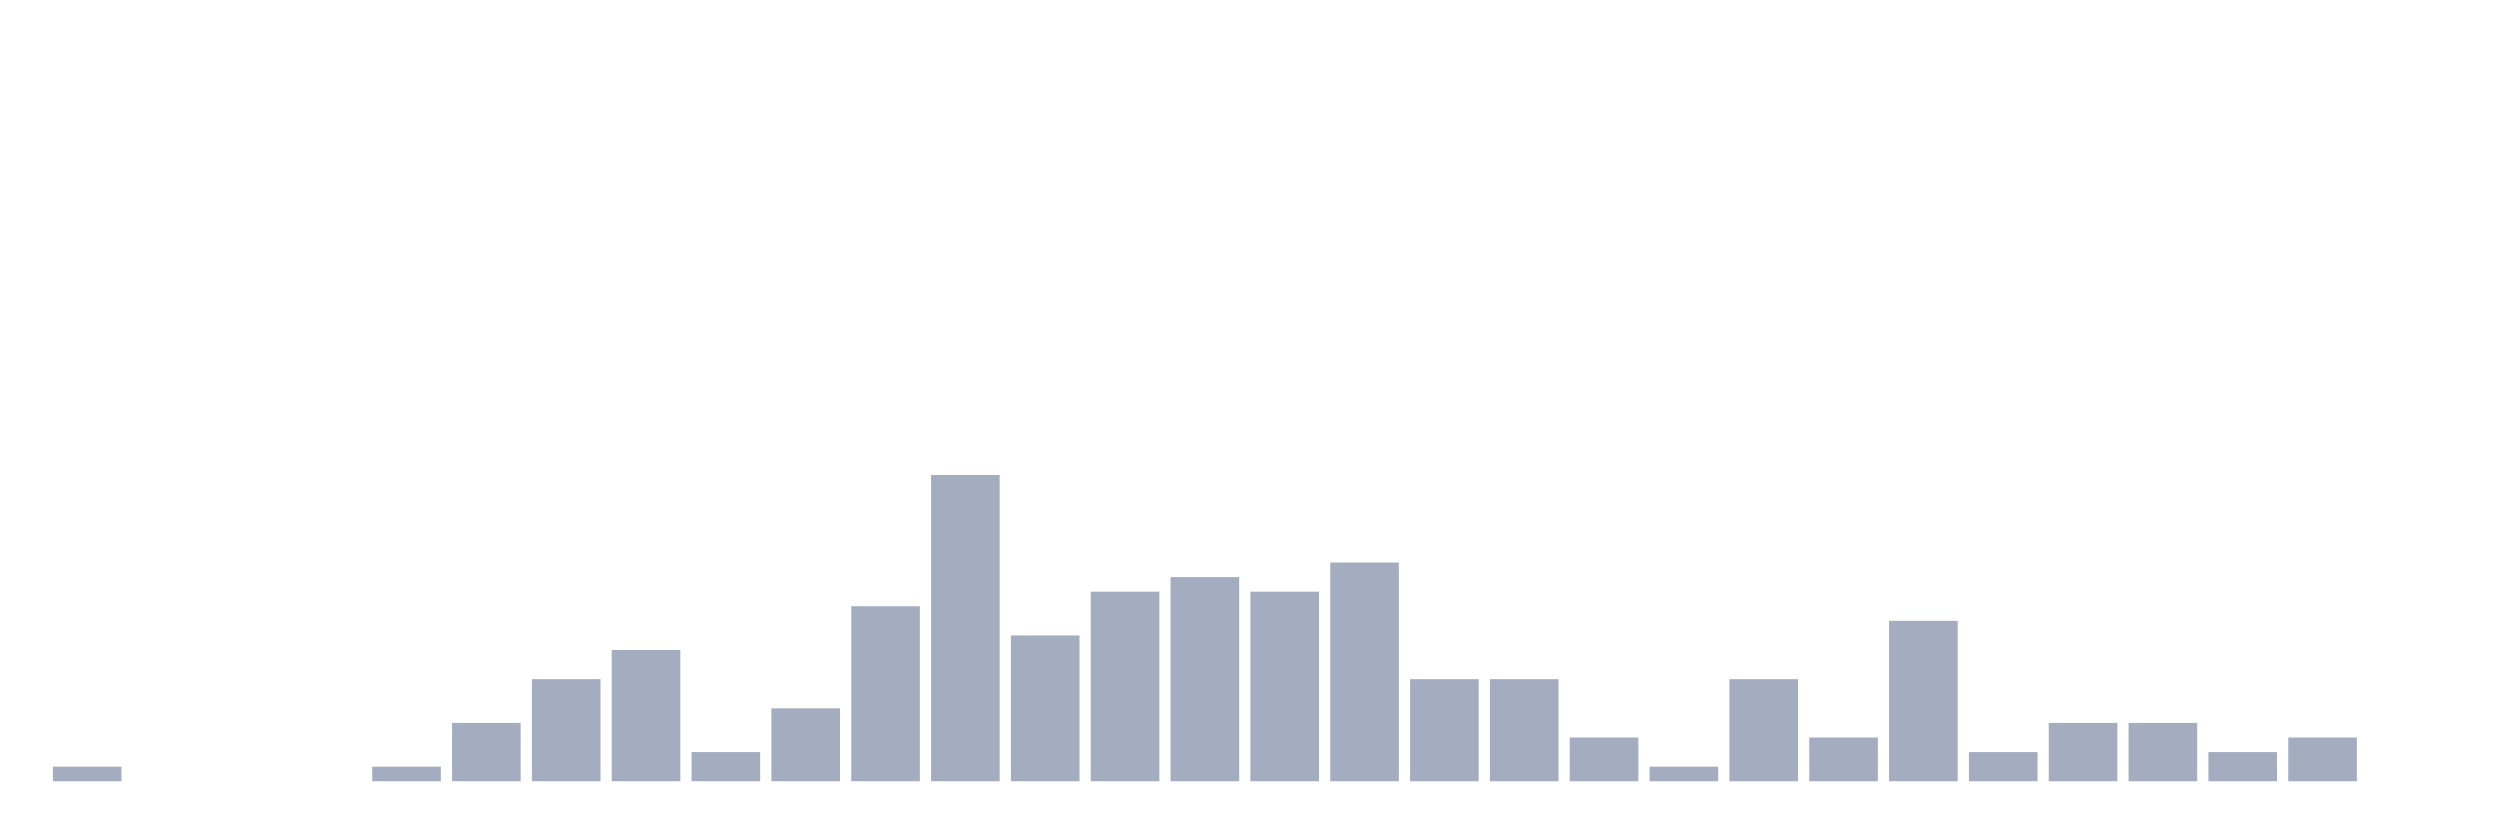
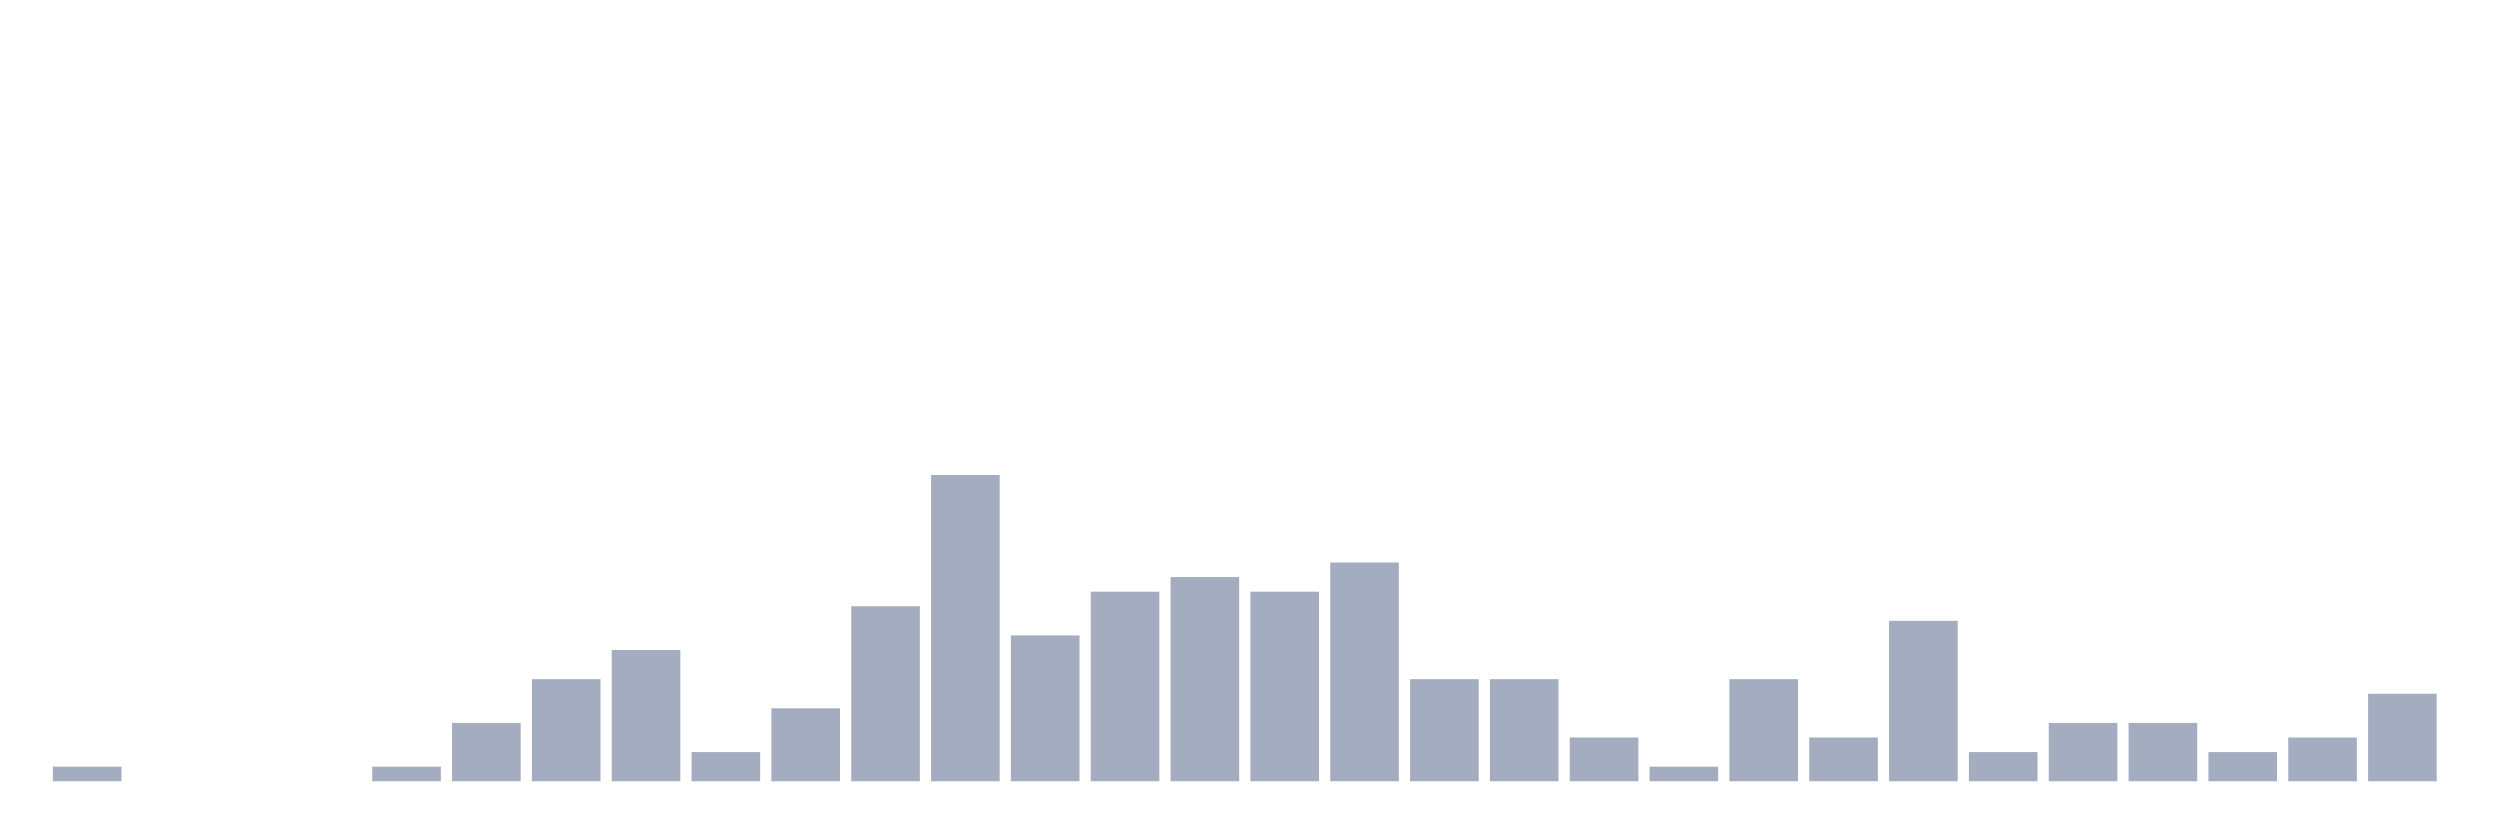
<svg xmlns="http://www.w3.org/2000/svg" viewBox="0 0 480 160">
  <g transform="translate(10,10)">
    <rect class="bar" x="0.153" width="13.175" y="137.2" height="2.8" fill="rgb(164,173,192)" />
    <rect class="bar" x="15.482" width="13.175" y="140" height="0" fill="rgb(164,173,192)" />
    <rect class="bar" x="30.81" width="13.175" y="140" height="0" fill="rgb(164,173,192)" />
    <rect class="bar" x="46.138" width="13.175" y="140" height="0" fill="rgb(164,173,192)" />
    <rect class="bar" x="61.466" width="13.175" y="137.2" height="2.8" fill="rgb(164,173,192)" />
    <rect class="bar" x="76.794" width="13.175" y="128.8" height="11.2" fill="rgb(164,173,192)" />
    <rect class="bar" x="92.123" width="13.175" y="120.4" height="19.6" fill="rgb(164,173,192)" />
    <rect class="bar" x="107.451" width="13.175" y="114.8" height="25.2" fill="rgb(164,173,192)" />
    <rect class="bar" x="122.779" width="13.175" y="134.4" height="5.6" fill="rgb(164,173,192)" />
    <rect class="bar" x="138.107" width="13.175" y="126" height="14" fill="rgb(164,173,192)" />
    <rect class="bar" x="153.436" width="13.175" y="106.4" height="33.6" fill="rgb(164,173,192)" />
    <rect class="bar" x="168.764" width="13.175" y="81.2" height="58.8" fill="rgb(164,173,192)" />
    <rect class="bar" x="184.092" width="13.175" y="112" height="28" fill="rgb(164,173,192)" />
    <rect class="bar" x="199.42" width="13.175" y="103.6" height="36.4" fill="rgb(164,173,192)" />
    <rect class="bar" x="214.748" width="13.175" y="100.8" height="39.2" fill="rgb(164,173,192)" />
    <rect class="bar" x="230.077" width="13.175" y="103.6" height="36.4" fill="rgb(164,173,192)" />
    <rect class="bar" x="245.405" width="13.175" y="98" height="42" fill="rgb(164,173,192)" />
    <rect class="bar" x="260.733" width="13.175" y="120.4" height="19.6" fill="rgb(164,173,192)" />
    <rect class="bar" x="276.061" width="13.175" y="120.4" height="19.6" fill="rgb(164,173,192)" />
    <rect class="bar" x="291.39" width="13.175" y="131.6" height="8.4" fill="rgb(164,173,192)" />
    <rect class="bar" x="306.718" width="13.175" y="137.2" height="2.8" fill="rgb(164,173,192)" />
    <rect class="bar" x="322.046" width="13.175" y="120.4" height="19.6" fill="rgb(164,173,192)" />
    <rect class="bar" x="337.374" width="13.175" y="131.6" height="8.4" fill="rgb(164,173,192)" />
    <rect class="bar" x="352.702" width="13.175" y="109.2" height="30.8" fill="rgb(164,173,192)" />
    <rect class="bar" x="368.031" width="13.175" y="134.4" height="5.6" fill="rgb(164,173,192)" />
    <rect class="bar" x="383.359" width="13.175" y="128.8" height="11.2" fill="rgb(164,173,192)" />
    <rect class="bar" x="398.687" width="13.175" y="128.8" height="11.2" fill="rgb(164,173,192)" />
    <rect class="bar" x="414.015" width="13.175" y="134.4" height="5.6" fill="rgb(164,173,192)" />
    <rect class="bar" x="429.344" width="13.175" y="131.6" height="8.4" fill="rgb(164,173,192)" />
-     <rect class="bar" x="444.672" width="13.175" y="140" height="0" fill="rgb(164,173,192)" />
+     <rect class="bar" x="444.672" width="13.175" y="123.2" height="16.8" fill="rgb(164,173,192)" />
  </g>
</svg>
